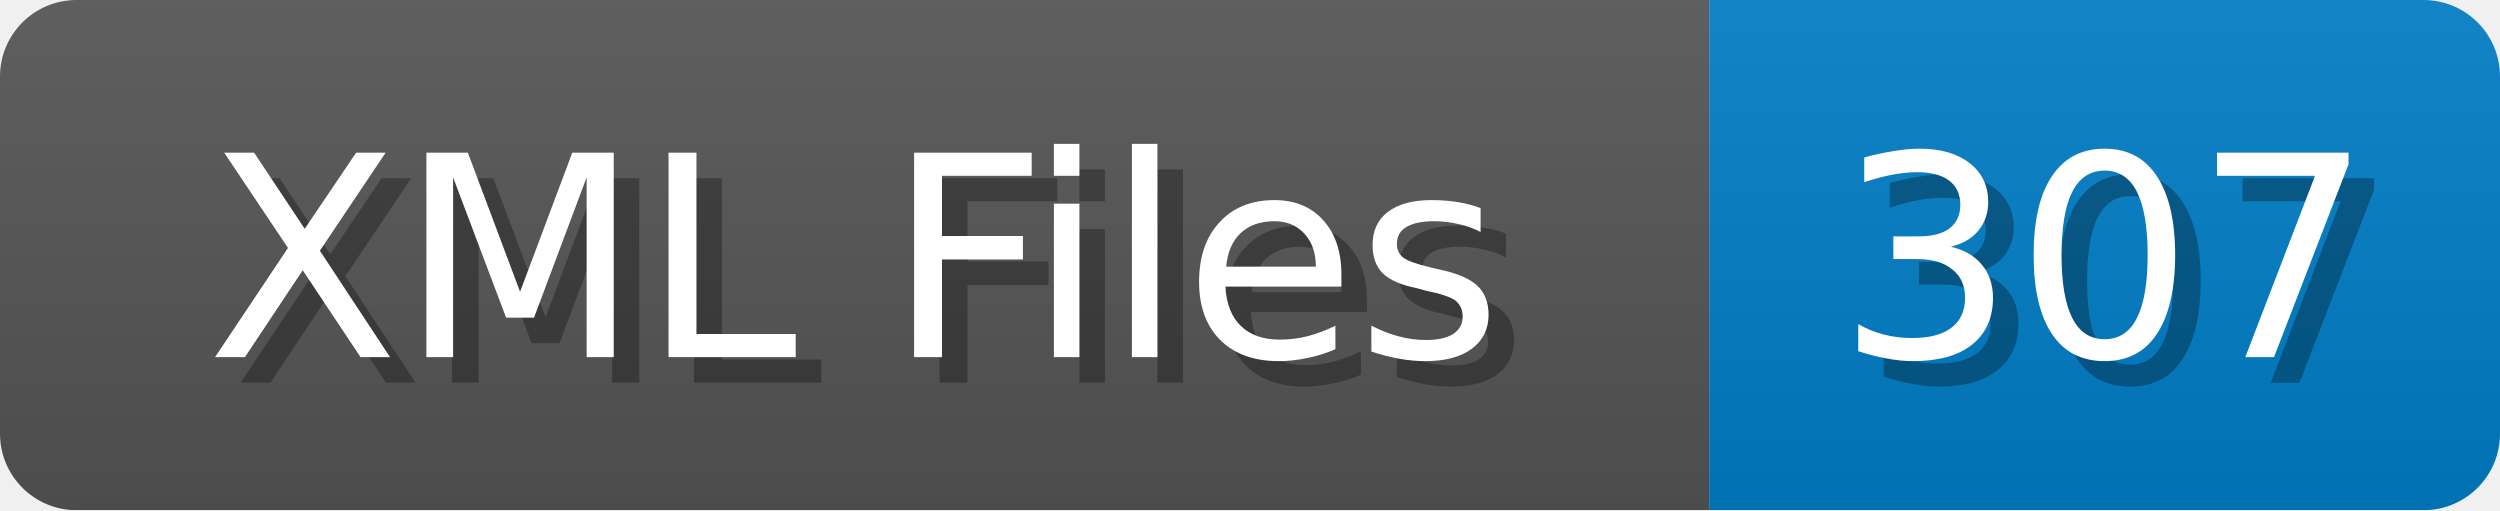
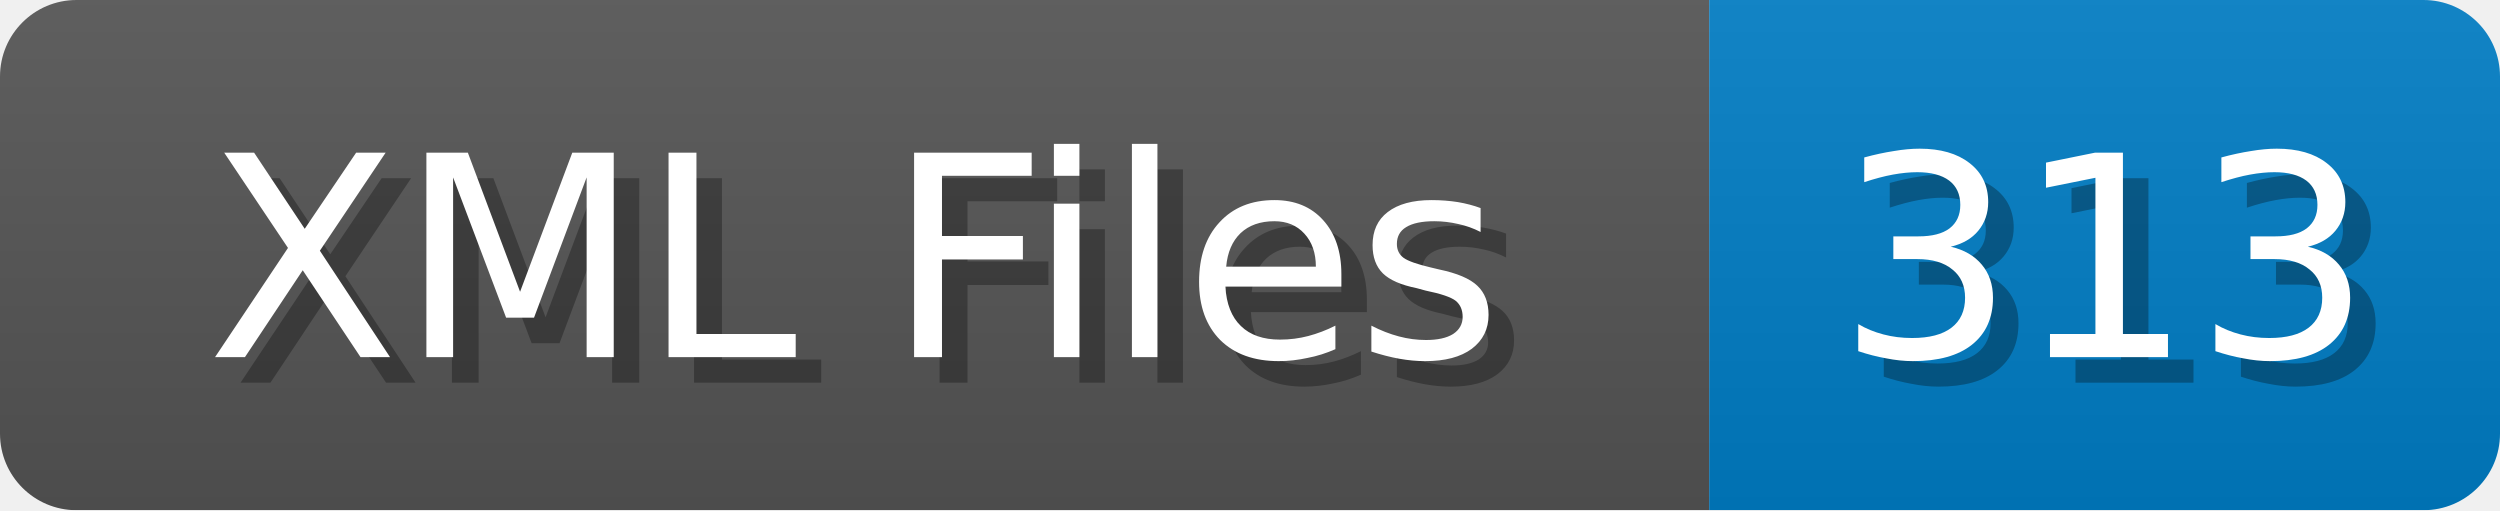
<svg xmlns="http://www.w3.org/2000/svg" width="98" height="20">
  <linearGradient id="b" x2="0" y2="100%">
    <stop offset="0" stop-color="#bbb" stop-opacity=".1" />
    <stop offset="1" stop-opacity=".1" />
  </linearGradient>
  <mask id="anybadge_1">
    <rect width="98" height="20" rx="3" fill="#fff" />
  </mask>
  <g mask="url(#anybadge_1)">
    <path fill="#555" d="M0 0h67v20H0z" />
    <path fill="#007ec6" d="M67 0h31v20H67z" />
    <path fill="url(#b)" d="M0 0h98v20H0z" />
  </g>
  <g fill="#fff" text-anchor="middle" font-family="DejaVu Sans,Verdana,Geneva,sans-serif" font-size="11">
    <text x="34.5" y="15" fill="#010101" fill-opacity=".3">XML Files</text>
    <text x="33.5" y="14">XML Files</text>
  </g>
  <g fill="#fff" text-anchor="middle" font-family="DejaVu Sans,Verdana,Geneva,sans-serif" font-size="11">
-     <text x="83.5" y="15" fill="#010101" fill-opacity=".3">307</text>
-     <text x="82.5" y="14">307</text>
+     <text x="83.5" y="15" fill="#010101" fill-opacity=".3">313</text>
+     <text x="82.5" y="14">313</text>
  </g>
</svg>
